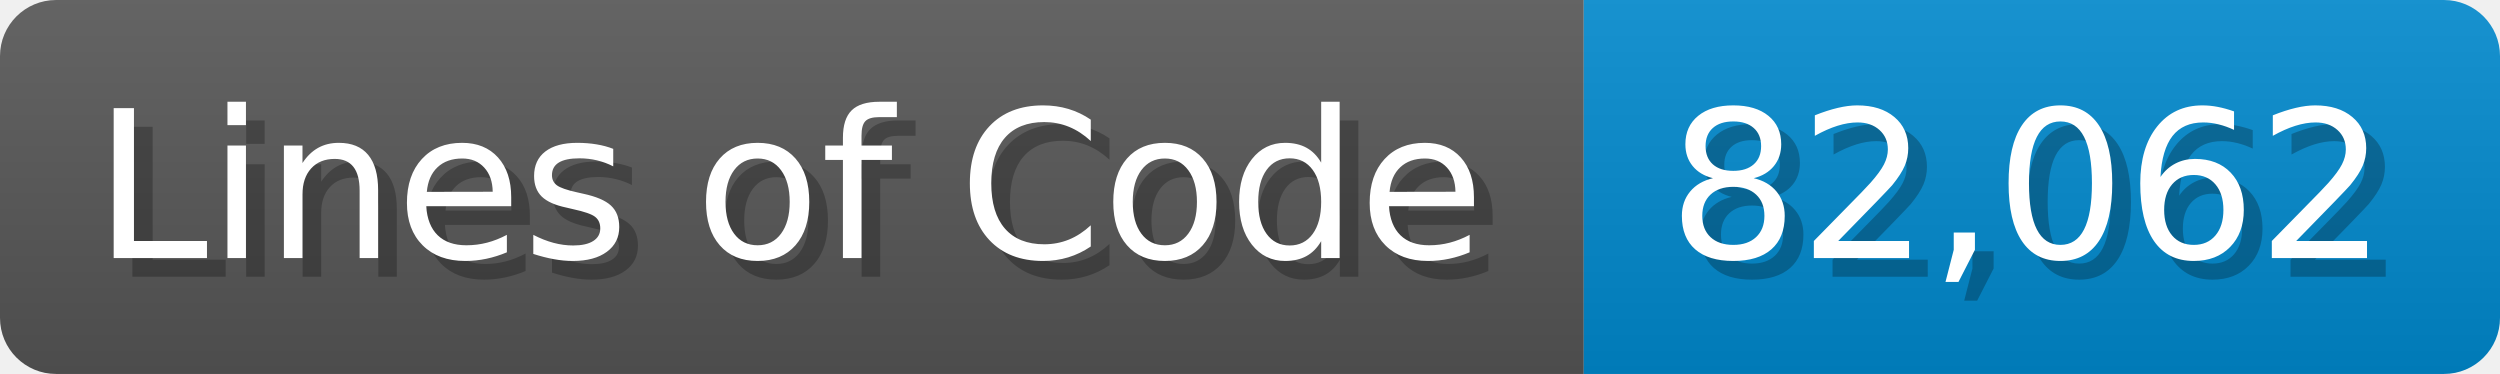
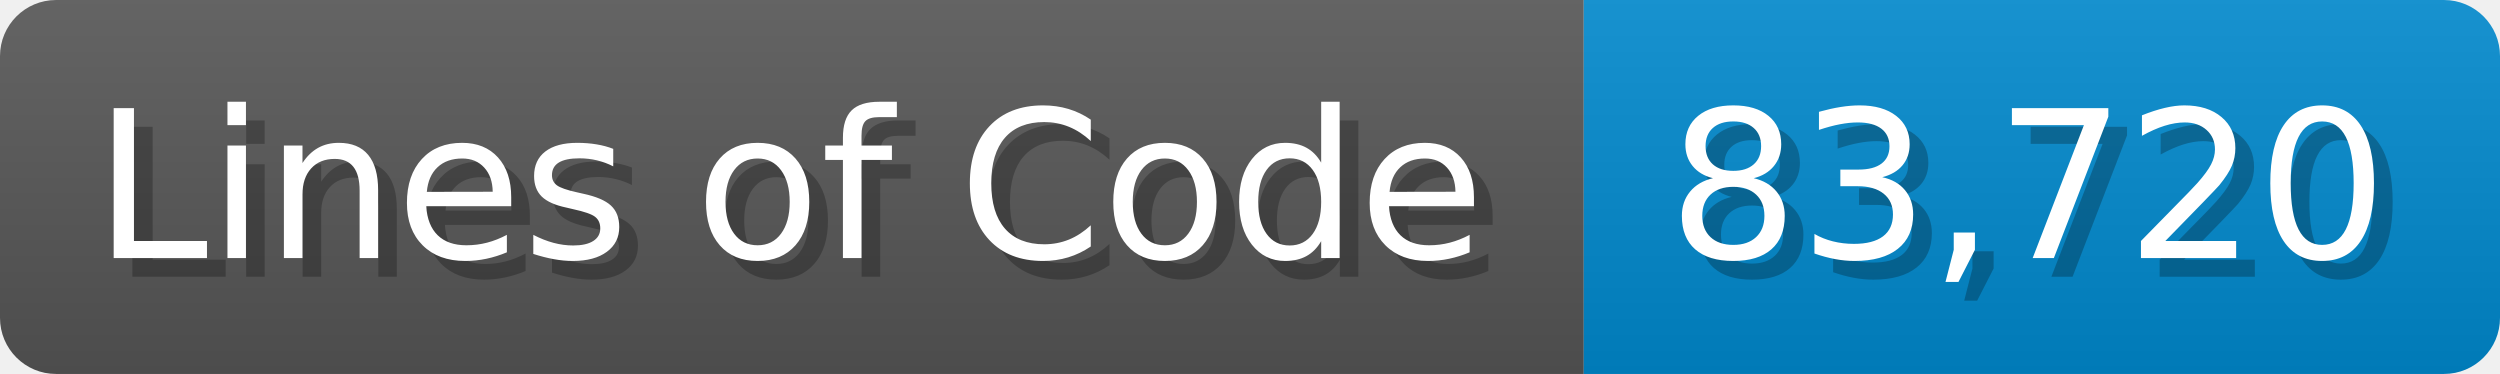
<svg xmlns="http://www.w3.org/2000/svg" width="133.7" height="20" viewBox="0 0 1337 200">
  <linearGradient id="a" x2="0" y2="100%">
    <stop offset="0" stop-opacity=".1" stop-color="#EEE" />
    <stop offset="1" stop-opacity=".1" />
  </linearGradient>
  <mask id="m">
    <rect width="1337" height="200" rx="30" fill="#FFF" />
  </mask>
  <g mask="url(#m)">
    <rect width="847" height="200" fill="#555" />
    <rect width="490" height="200" fill="#08C" x="847" />
    <rect width="1337" height="200" fill="url(#a)" />
  </g>
  <g fill="#fff" text-anchor="start" font-family="Verdana,DejaVu Sans,sans-serif" font-size="110">
    <text x="60" y="148" textLength="747" fill="#000" opacity="0.25">Lines of Code</text>
    <text x="50" y="138" textLength="747">Lines of Code</text>
-     <text x="902" y="148" textLength="390" fill="#000" opacity="0.25">82,062</text>
-     <text x="892" y="138" textLength="390">82,062</text>
+     <text x="902" y="148" textLength="390" fill="#000" opacity="0.25">83,720</text>
+     <text x="892" y="138" textLength="390">83,720</text>
  </g>
</svg>
